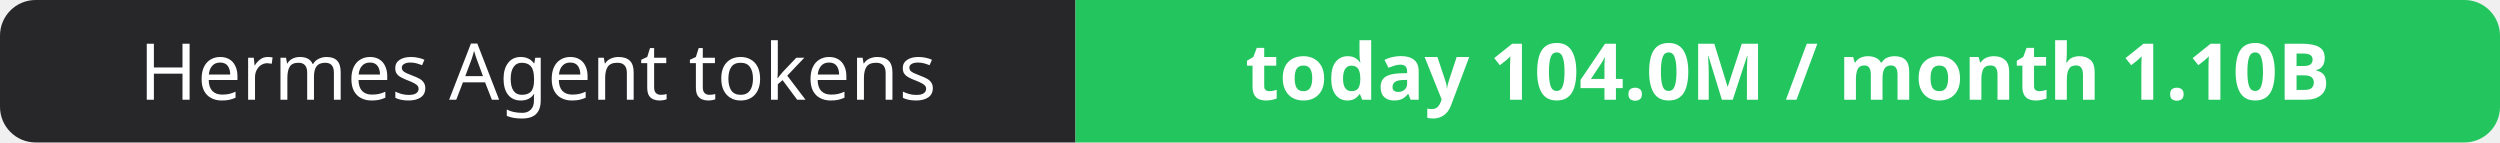
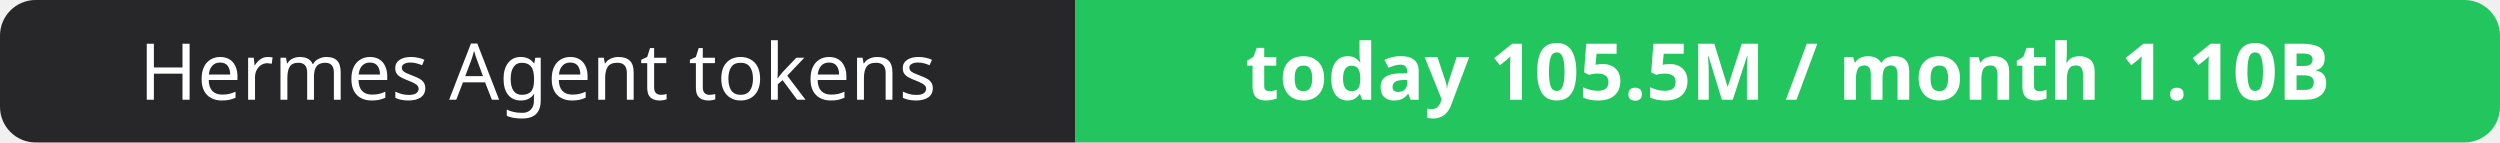
- <svg xmlns="http://www.w3.org/2000/svg" width="351" height="20" role="img" aria-label="Hermes Agent tokens: today 104.0M / month 1.10B">
+ <svg xmlns="http://www.w3.org/2000/svg" width="351" height="20" role="img" aria-label="Hermes Agent tokens: today 105.5M / month 1.10B">
  <clipPath id="r">
    <rect width="351" height="20" rx="5" fill="#fff" />
  </clipPath>
  <g clip-path="url(#r)">
    <rect width="151" height="20" fill="#27272a" />
    <rect x="151" width="200" height="20" fill="#22c55e" />
  </g>
  <g fill="#fff" text-anchor="middle" font-family="Verdana,Geneva,sans-serif" font-size="11">
    <text x="75.5" y="14">Hermes Agent tokens</text>
-     <text x="251.0" y="14" font-weight="700">today 104.0M / month 1.10B</text>
+     <text x="251.0" y="14" font-weight="700">today 105.5M / month 1.10B</text>
  </g>
</svg>
